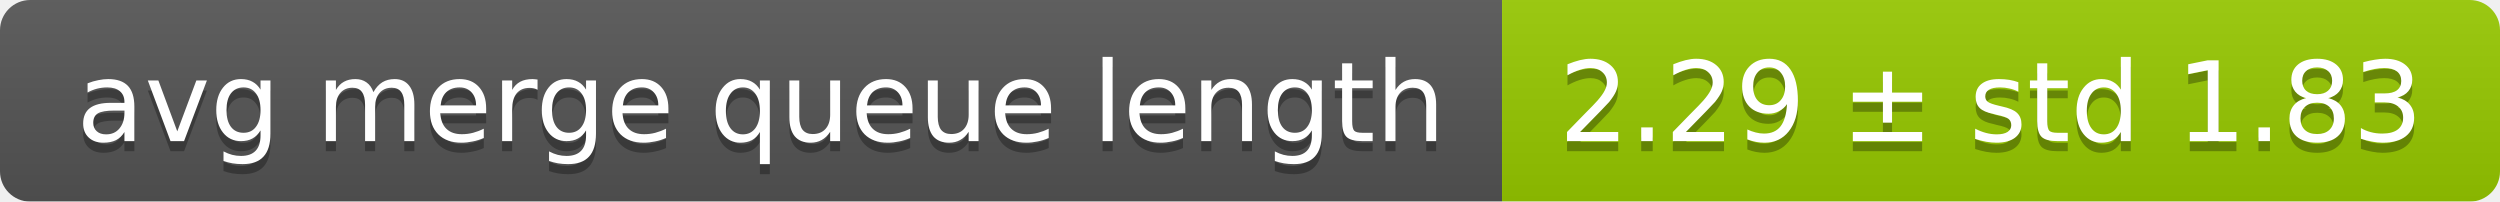
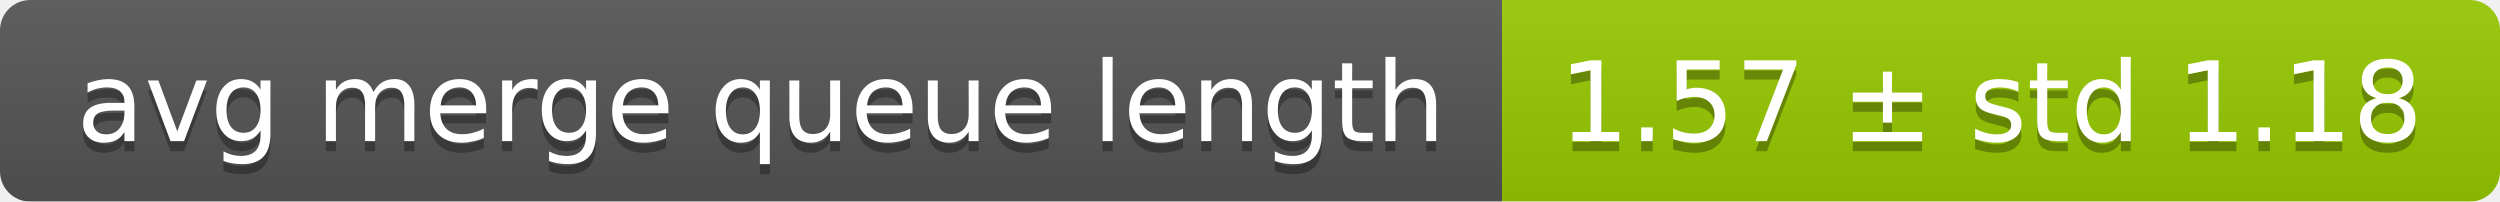
<svg xmlns="http://www.w3.org/2000/svg" width="248" height="20">
  <linearGradient id="smooth" x2="0" y2="100%">
    <stop offset="0" stop-color="#bbb" stop-opacity=".1" />
    <stop offset="1" stop-opacity=".1" />
  </linearGradient>
  <mask id="round">
    <rect width="248" height="20" rx="3" fill="#fff" />
  </mask>
  <g mask="url(#round)">
    <rect width="149" height="20" fill="#555" />
    <rect x="149" width="99" height="20" fill="#97ca00" />
    <rect width="248" height="20" fill="url(#smooth)" />
  </g>
  <g fill="#fff" text-anchor="middle" font-family="DejaVu Sans,Verdana,Geneva,sans-serif" font-size="11">
    <text x="75.5" y="15" fill="#010101" fill-opacity=".3">avg merge queue length</text>
    <text x="75.5" y="14">avg merge queue length</text>
-     <text x="197.5" y="15" fill="#010101" fill-opacity=".3">2.29 ± std 1.83</text>
-     <text x="197.5" y="14">2.29 ± std 1.83</text>
+     <text x="197.5" y="15" fill="#010101" fill-opacity=".3">1.57 ± std 1.18</text>
+     <text x="197.5" y="14">1.57 ± std 1.18</text>
  </g>
</svg>
